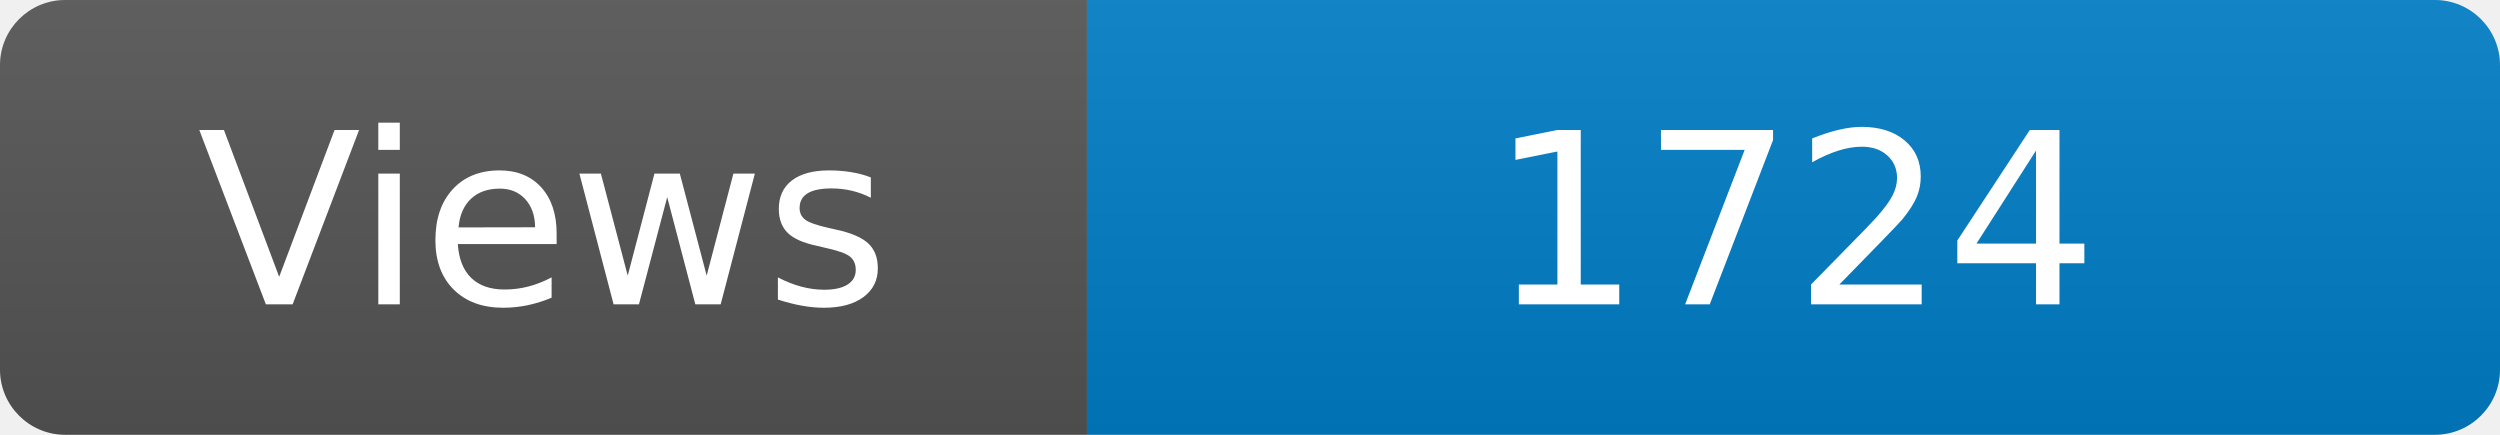
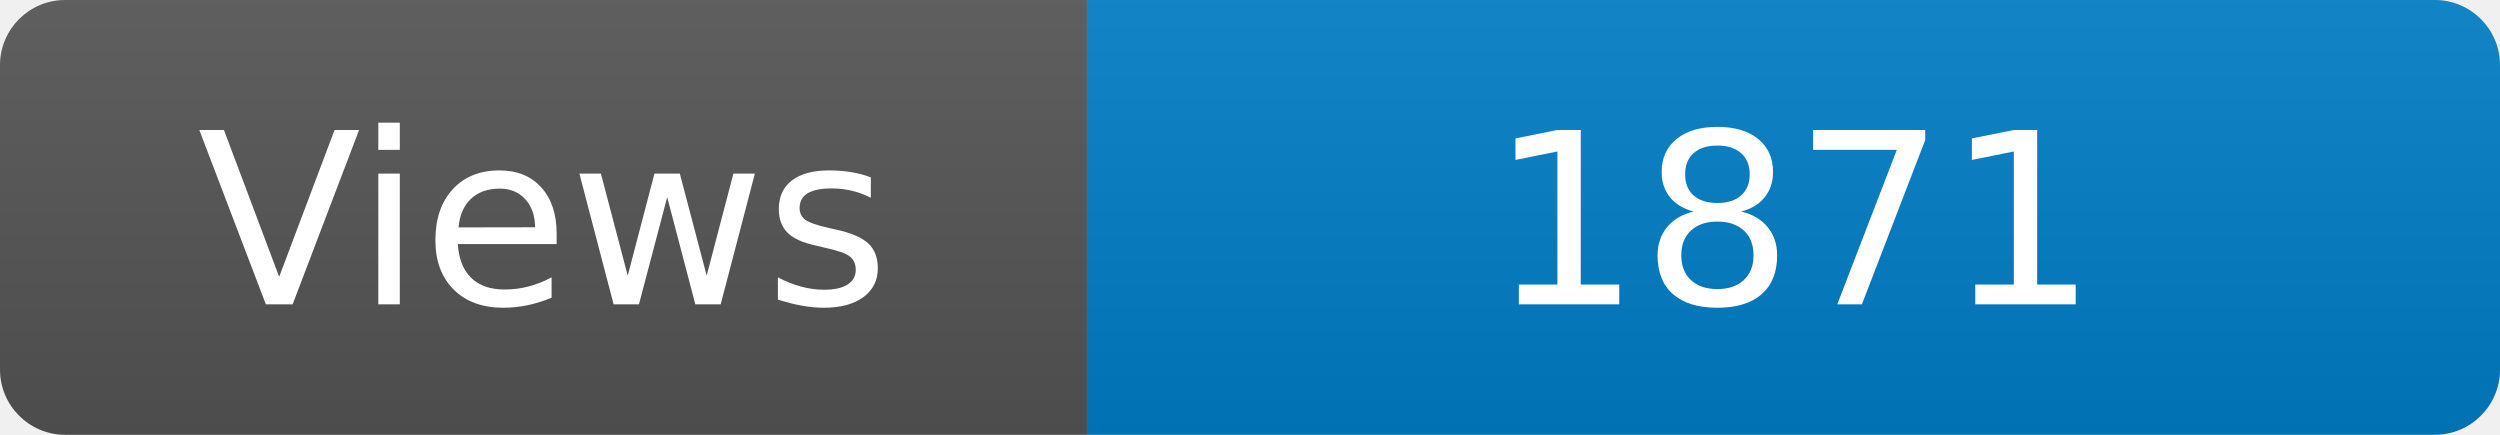
<svg xmlns="http://www.w3.org/2000/svg" width="115" height="20" role="img" aria-label="Maintained?: yes">
  <linearGradient id="s" x2="0" y2="100%">
    <stop offset="0" stop-color="#bbb" stop-opacity=".1" />
    <stop offset="1" stop-opacity=".1" />
  </linearGradient>
  <clipPath id="r">
    <rect width="115" height="20" rx="3" fill="#fff" />
  </clipPath>
  <g clip-path="url(#r)">
    <rect width="50" height="20" fill="#555" />
    <rect x="50" width="160" height="20" fill="#007ec6" />
    <rect width="115" height="20" fill="url(#s)" />
  </g>
  <g fill="#fff" text-anchor="middle" font-family="Verdana,Geneva,DejaVu Sans,sans-serif" font-size="110">
    <text x="250" y="140" transform="scale(.1)" fill="#fff">Views</text>
-     <text x="825" y="140" transform="scale(.1)" fill="#fff">1724</text>
+     <text x="825" y="140" transform="scale(.1)" fill="#fff">1871</text>
  </g>
</svg>
